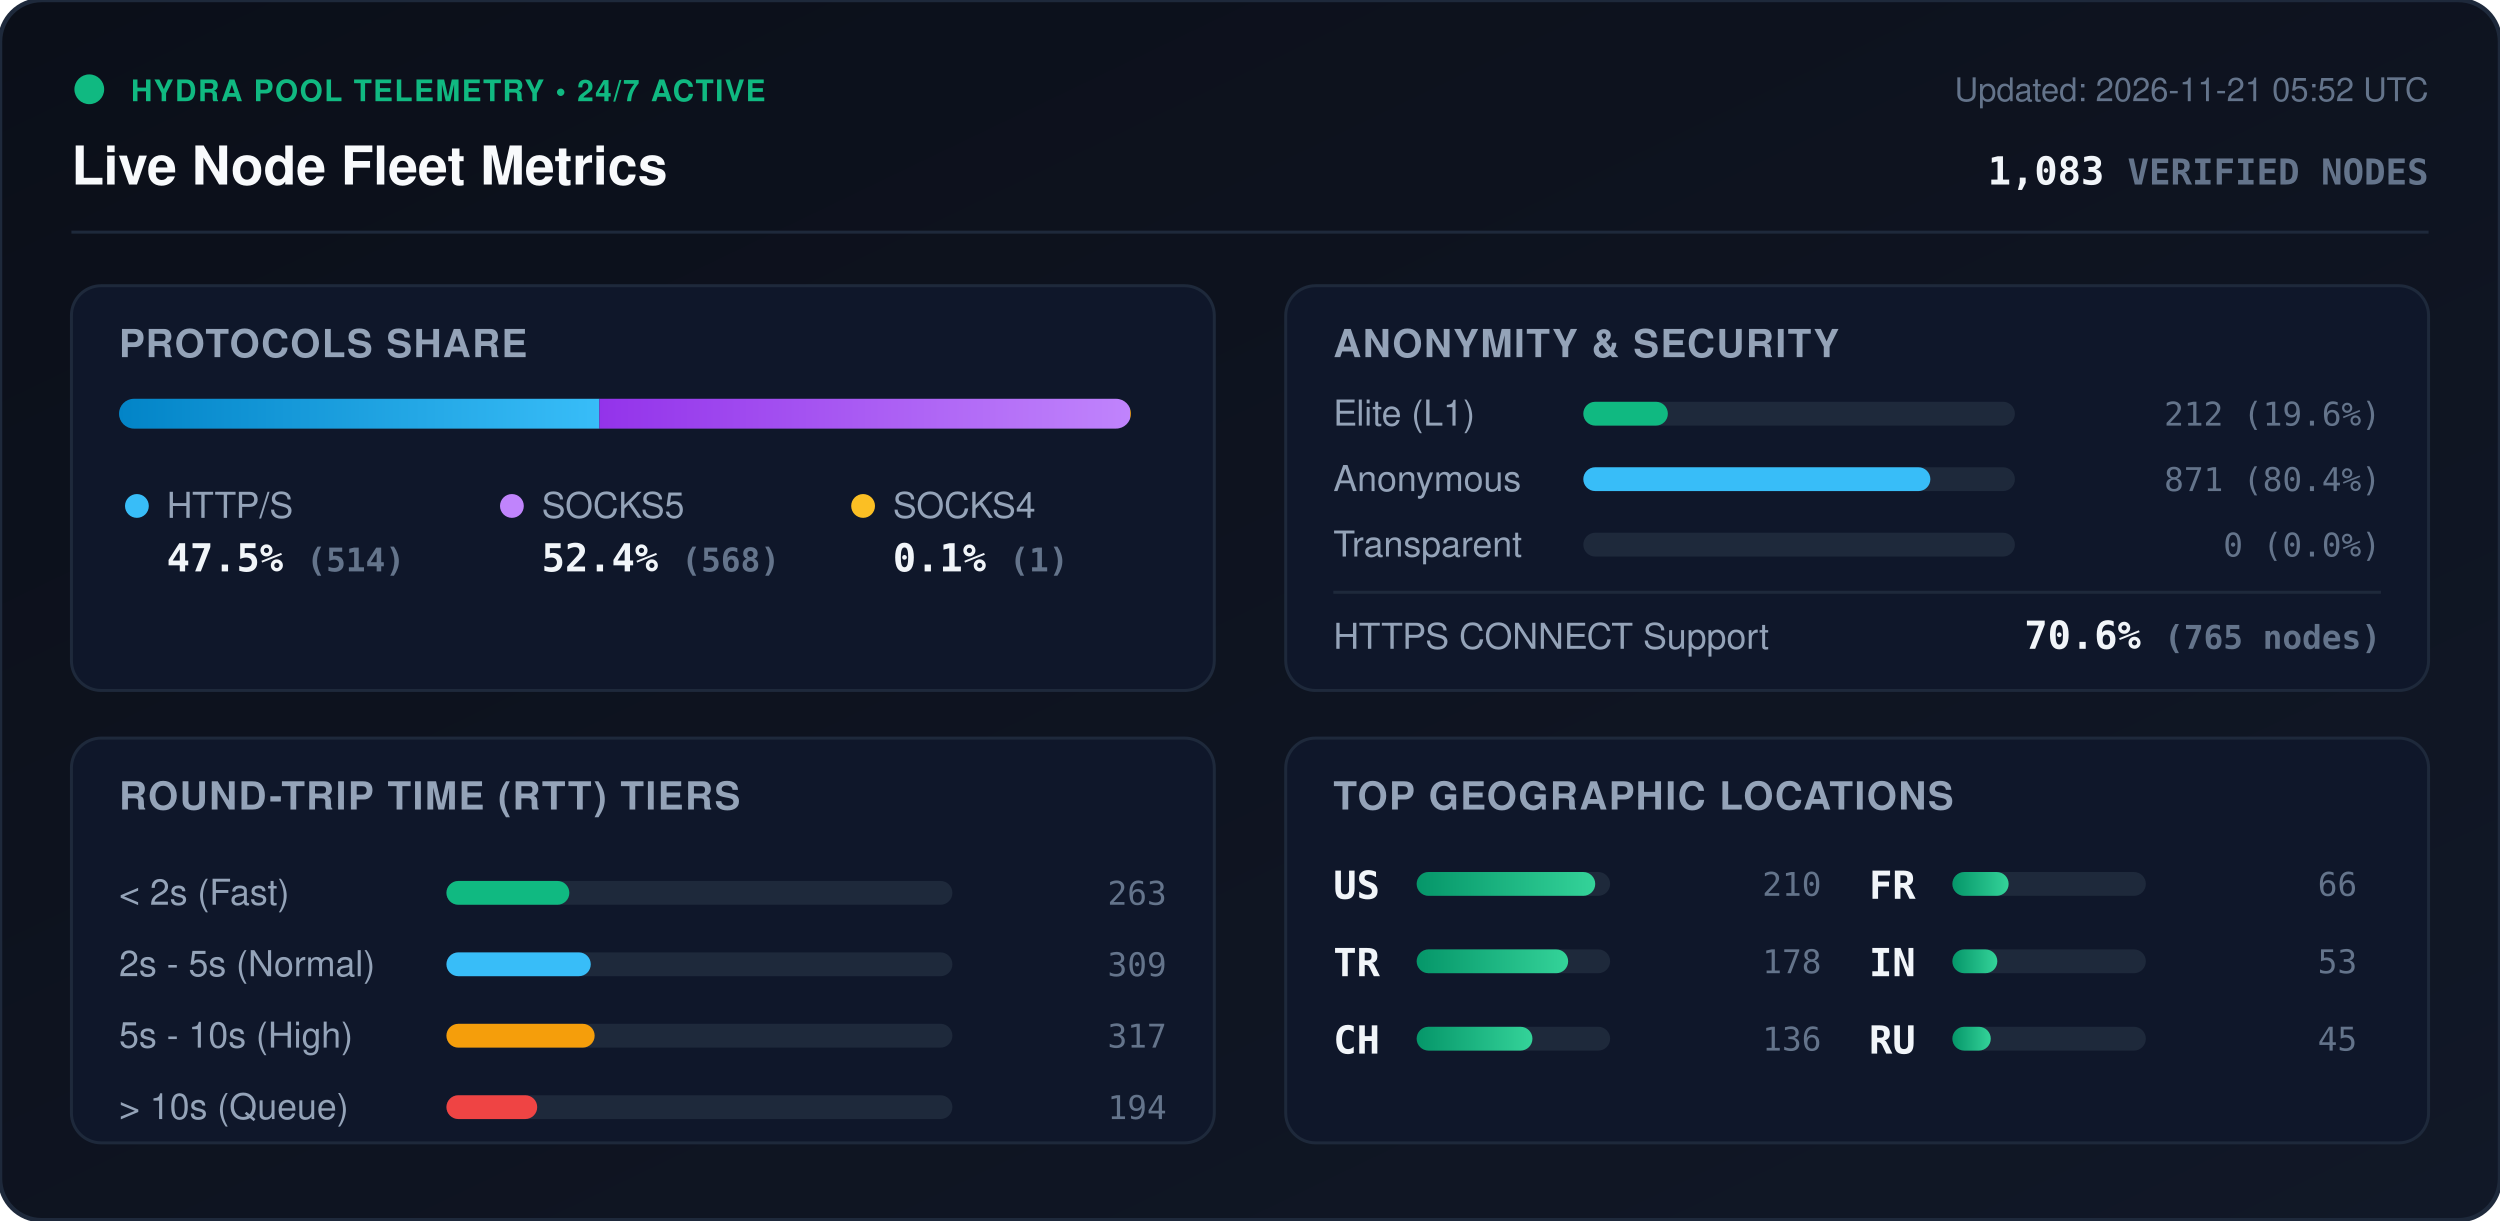
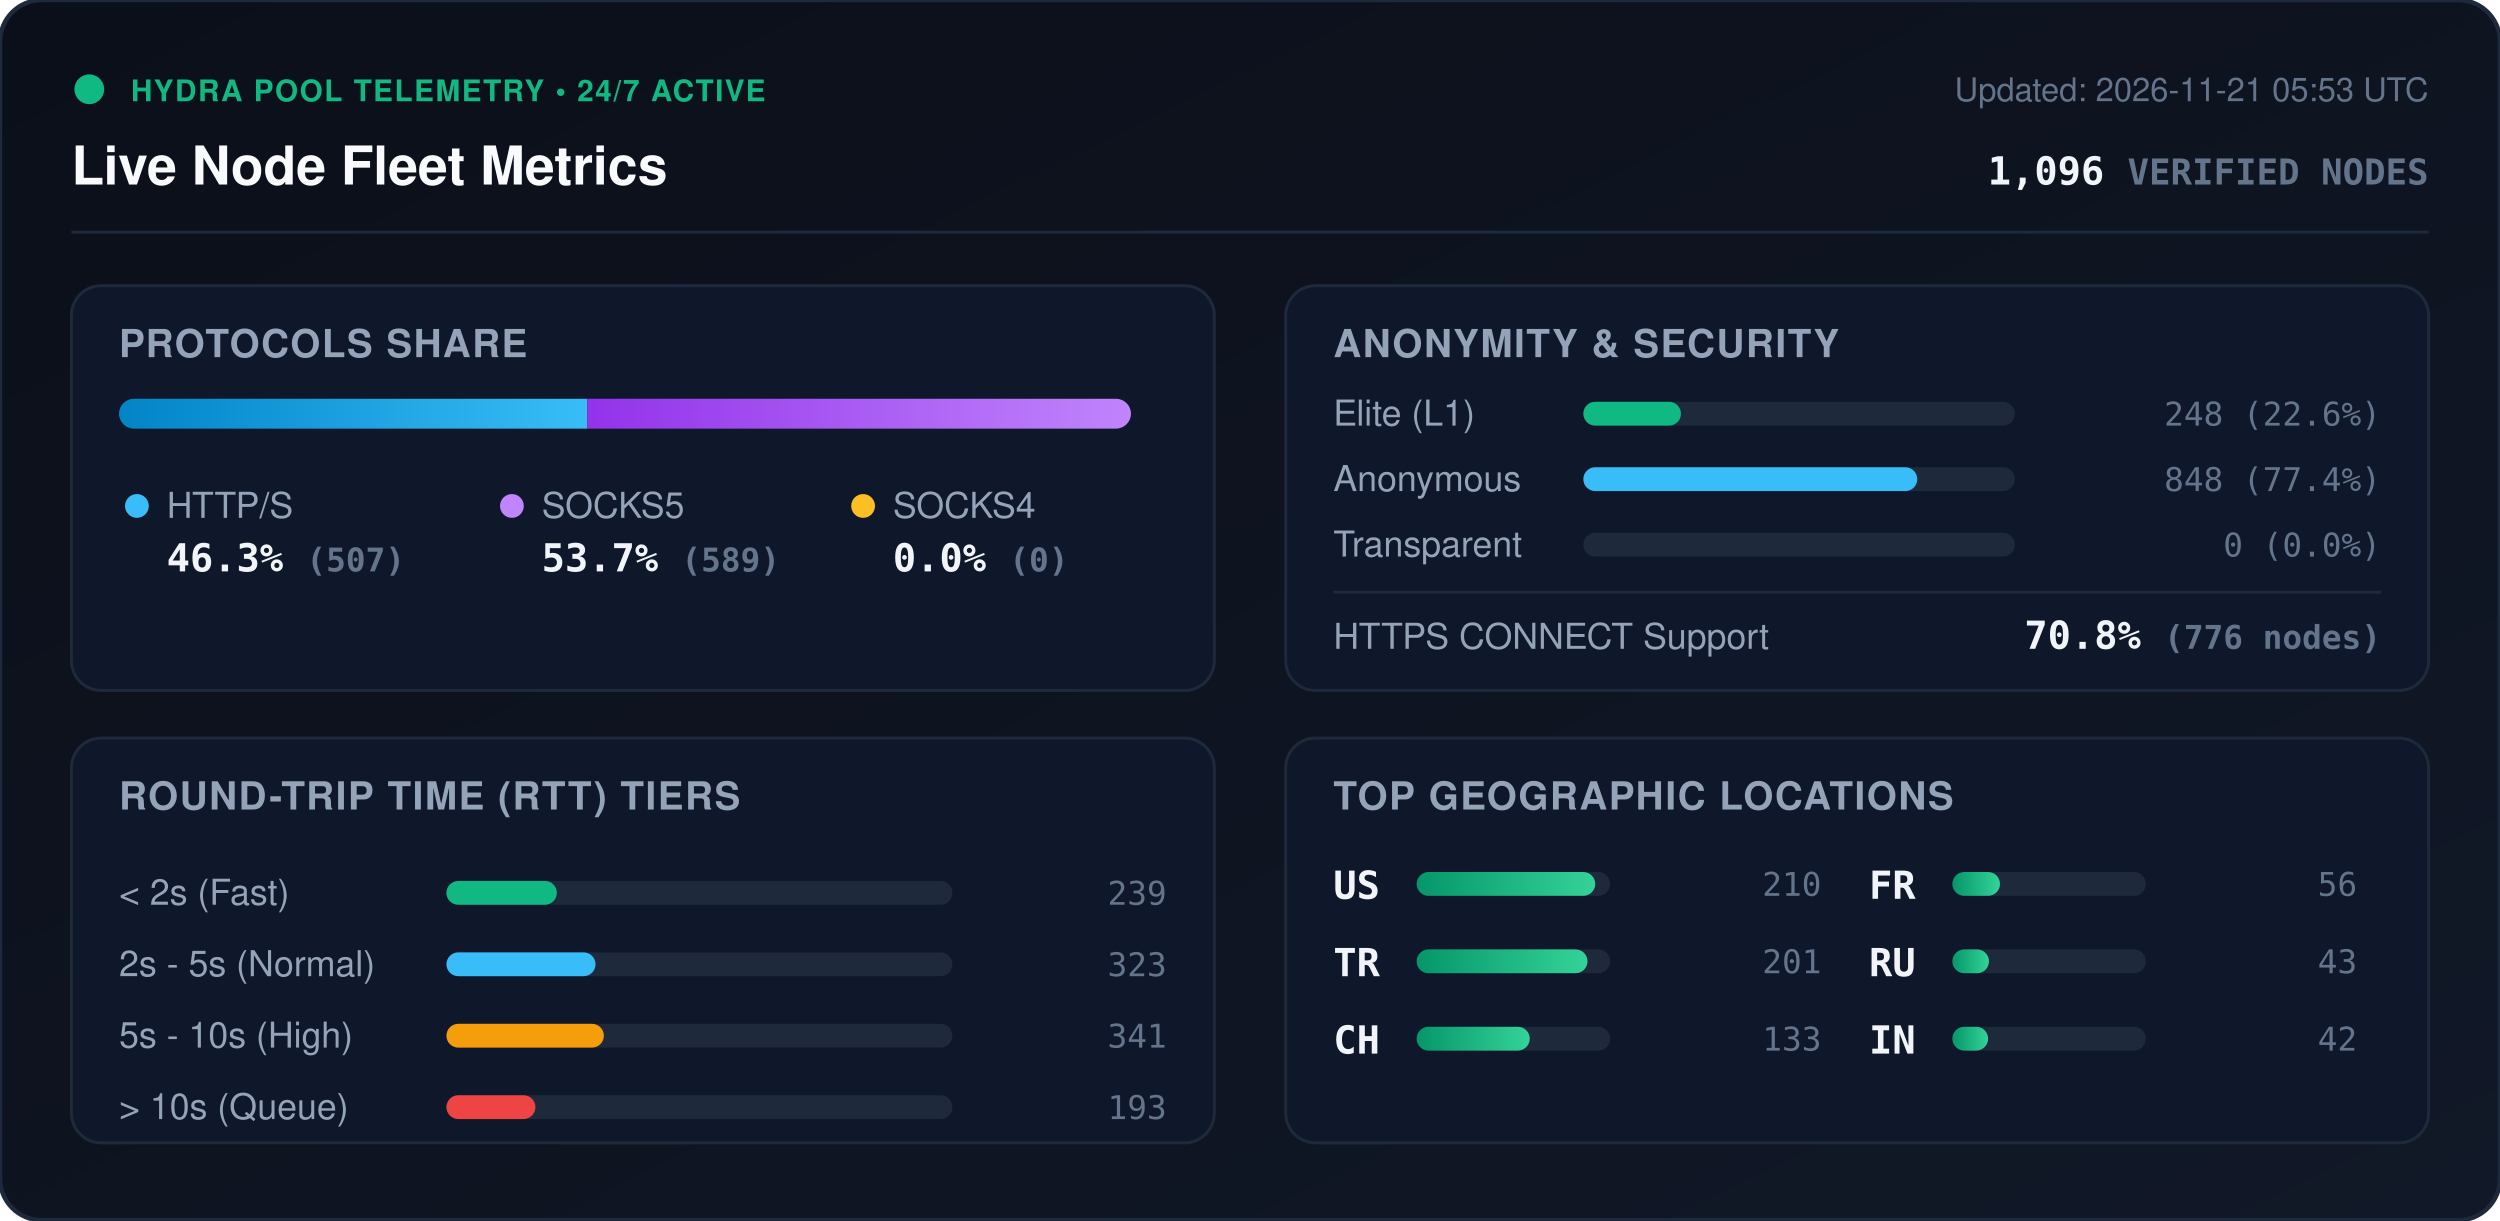
<svg xmlns="http://www.w3.org/2000/svg" viewBox="0 0 840 410" width="840" height="410" style="max-width: 100%; height: auto;">
  <defs>
    <linearGradient id="bg" x1="0%" y1="0%" x2="100%" y2="100%">
      <stop offset="0%" stop-color="#0b0f19" />
      <stop offset="100%" stop-color="#111827" />
    </linearGradient>
    <linearGradient id="bar-http" x1="0%" y1="0%" x2="100%" y2="0%">
      <stop offset="0%" stop-color="#0284c7" />
      <stop offset="100%" stop-color="#38bdf8" />
    </linearGradient>
    <linearGradient id="bar-socks5" x1="0%" y1="0%" x2="100%" y2="0%">
      <stop offset="0%" stop-color="#9333ea" />
      <stop offset="100%" stop-color="#c084fc" />
    </linearGradient>
    <linearGradient id="bar-socks4" x1="0%" y1="0%" x2="100%" y2="0%">
      <stop offset="0%" stop-color="#d97706" />
      <stop offset="100%" stop-color="#fbbf24" />
    </linearGradient>
    <linearGradient id="bar-green" x1="0%" y1="0%" x2="100%" y2="0%">
      <stop offset="0%" stop-color="#059669" />
      <stop offset="100%" stop-color="#34d399" />
    </linearGradient>
    <clipPath id="prog-track-clip">
      <rect width="340.0" height="10" rx="5" />
    </clipPath>
    <style>
      .title { font: 700 18px -apple-system, BlinkMacSystemFont, 'Segoe UI', Helvetica, Arial, sans-serif; fill: #f8fafc; }
      .sub { font: 500 11px -apple-system, BlinkMacSystemFont, 'Segoe UI', Helvetica, Arial, sans-serif; fill: #64748b; }
      .section-hdr { font: 600 13px -apple-system, BlinkMacSystemFont, 'Segoe UI', Helvetica, Arial, sans-serif; fill: #94a3b8; letter-spacing: 0.5px; }
      .metric-val { font: 700 13px -apple-system, BlinkMacSystemFont, 'Segoe UI', Helvetica, Arial, sans-serif; fill: #f1f5f9; }
      .metric-lbl { font: 500 12px -apple-system, BlinkMacSystemFont, 'Segoe UI', Helvetica, Arial, sans-serif; fill: #94a3b8; }
      .badge-txt { font: 700 10px -apple-system, BlinkMacSystemFont, 'Segoe UI', Helvetica, Arial, sans-serif; fill: #10b981; letter-spacing: 0.5px; }
      .mono { font-family: ui-monospace, SFMono-Regular, Menlo, Monaco, Consolas, monospace; }
      .pulse { animation: beacon 2s infinite ease-in-out; }
      @keyframes beacon { 0%, 100% { opacity: 1; } 50% { opacity: 0.35; } }
    </style>
  </defs>
  <rect width="840" height="410" rx="14" fill="url(#bg)" stroke="#1e293b" stroke-width="1.5" />
  <g transform="translate(24, 24)">
    <circle cx="6" cy="6" r="5" fill="#10b981" class="pulse" />
    <text x="20" y="10" class="badge-txt">HYDRA POOL TELEMETRY • 24/7 ACTIVE</text>
    <text x="0" y="38" class="title">Live Node Fleet Metrics</text>
-     <text x="792" y="10" text-anchor="end" class="sub">Updated: 2026-11-21 05:52 UTC</text>
-     <text x="792" y="38" text-anchor="end" class="metric-val mono" fill="#38bdf8">1,083 <tspan font-size="12" fill="#64748b">VERIFIED NODES</tspan>
+     <text x="792" y="10" text-anchor="end" class="sub">Updated: 2026-11-21 05:53 UTC</text>
+     <text x="792" y="38" text-anchor="end" class="metric-val mono" fill="#38bdf8">1,096 <tspan font-size="12" fill="#64748b">VERIFIED NODES</tspan>
    </text>
  </g>
  <line x1="24" y1="78" x2="816" y2="78" stroke="#1e293b" stroke-width="1" />
  <g transform="translate(24, 96)">
    <rect width="384" height="136" rx="10" fill="#0f172a" stroke="#1e293b" />
    <text x="16" y="24" class="section-hdr">PROTOCOLS SHARE</text>
    <g transform="translate(16, 38)">
      <rect width="340.0" height="10" rx="5" fill="#1e293b" />
      <g clip-path="url(#prog-track-clip)">
-         <rect x="0" width="161.4" height="10" fill="url(#bar-http)" />
-         <rect x="161.4" width="178.3" height="10" fill="url(#bar-socks5)" />
-         <rect x="339.7" width="0.3" height="10" fill="url(#bar-socks4)" />
+         <rect x="0" width="157.3" height="10" fill="url(#bar-http)" />
+         <rect x="157.3" width="182.7" height="10" fill="url(#bar-socks5)" />
+         <rect x="340.0" width="0.0" height="10" fill="url(#bar-socks4)" />
      </g>
    </g>
    <g transform="translate(16, 68)">
      <circle cx="6" cy="6" r="4" fill="#38bdf8" />
      <text x="16" y="10" class="metric-lbl">HTTP/S</text>
-       <text x="16" y="28" class="metric-val mono">47.5% <tspan font-size="11" fill="#64748b">(514)</tspan>
+       <text x="16" y="28" class="metric-val mono">46.3% <tspan font-size="11" fill="#64748b">(507)</tspan>
      </text>
      <circle cx="132" cy="6" r="4" fill="#c084fc" />
      <text x="142" y="10" class="metric-lbl">SOCKS5</text>
-       <text x="142" y="28" class="metric-val mono">52.4% <tspan font-size="11" fill="#64748b">(568)</tspan>
+       <text x="142" y="28" class="metric-val mono">53.7% <tspan font-size="11" fill="#64748b">(589)</tspan>
      </text>
      <circle cx="250" cy="6" r="4" fill="#fbbf24" />
      <text x="260" y="10" class="metric-lbl">SOCKS4</text>
-       <text x="260" y="28" class="metric-val mono">0.1% <tspan font-size="11" fill="#64748b">(1)</tspan>
+       <text x="260" y="28" class="metric-val mono">0.0% <tspan font-size="11" fill="#64748b">(0)</tspan>
      </text>
    </g>
  </g>
  <g transform="translate(432, 96)">
    <rect width="384" height="136" rx="10" fill="#0f172a" stroke="#1e293b" />
    <text x="16" y="24" class="section-hdr">ANONYMITY &amp; SECURITY</text>
    <text x="16" y="47" class="metric-lbl">Elite (L1)</text>
    <rect x="100" y="39" width="145.0" height="8" rx="4" fill="#1e293b" />
-     <rect x="100" y="39" width="28.4" height="8" rx="4" fill="#10b981" />
-     <text x="368" y="47" text-anchor="end" class="mono sub" fill="#e2e8f0">212 (19.6%)</text>
+     <rect x="100" y="39" width="32.8" height="8" rx="4" fill="#10b981" />
+     <text x="368" y="47" text-anchor="end" class="mono sub" fill="#e2e8f0">248 (22.6%)</text>
    <text x="16" y="69" class="metric-lbl">Anonymous</text>
    <rect x="100" y="61" width="145.0" height="8" rx="4" fill="#1e293b" />
-     <rect x="100" y="61" width="116.6" height="8" rx="4" fill="#38bdf8" />
-     <text x="368" y="69" text-anchor="end" class="mono sub" fill="#e2e8f0">871 (80.4%)</text>
+     <rect x="100" y="61" width="112.2" height="8" rx="4" fill="#38bdf8" />
+     <text x="368" y="69" text-anchor="end" class="mono sub" fill="#e2e8f0">848 (77.4%)</text>
    <text x="16" y="91" class="metric-lbl">Transparent</text>
    <rect x="100" y="83" width="145.0" height="8" rx="4" fill="#1e293b" />
    <rect x="100" y="83" width="0.0" height="8" rx="4" fill="#f59e0b" />
    <text x="368" y="91" text-anchor="end" class="mono sub" fill="#e2e8f0">0 (0.0%)</text>
    <line x1="16" y1="103" x2="368" y2="103" stroke="#1e293b" stroke-width="1" />
    <text x="16" y="122" class="metric-lbl">HTTPS CONNECT Support</text>
-     <text x="368" y="122" text-anchor="end" class="metric-val mono" fill="#34d399">70.6% <tspan font-size="11" fill="#64748b">(765 nodes)</tspan>
+     <text x="368" y="122" text-anchor="end" class="metric-val mono" fill="#34d399">70.8% <tspan font-size="11" fill="#64748b">(776 nodes)</tspan>
    </text>
  </g>
  <g transform="translate(24, 248)">
    <rect width="384" height="136" rx="10" fill="#0f172a" stroke="#1e293b" />
    <text x="16" y="24" class="section-hdr">ROUND-TRIP TIME (RTT) TIERS</text>
    <g transform="translate(16, 42)">
      <text x="0" y="14" class="metric-lbl">&lt; 2s (Fast)</text>
      <rect x="110" y="6" width="170" height="8" rx="4" fill="#1e293b" />
-       <rect x="110" y="6" width="41.3" height="8" rx="4" fill="#10b981" />
-       <text x="352" y="14" text-anchor="end" class="mono sub">263</text>
+       <rect x="110" y="6" width="37.1" height="8" rx="4" fill="#10b981" />
+       <text x="352" y="14" text-anchor="end" class="mono sub">239</text>
      <text x="0" y="38" class="metric-lbl">2s - 5s (Normal)</text>
      <rect x="110" y="30" width="170" height="8" rx="4" fill="#1e293b" />
-       <rect x="110" y="30" width="48.5" height="8" rx="4" fill="#38bdf8" />
-       <text x="352" y="38" text-anchor="end" class="mono sub">309</text>
+       <rect x="110" y="30" width="50.1" height="8" rx="4" fill="#38bdf8" />
+       <text x="352" y="38" text-anchor="end" class="mono sub">323</text>
      <text x="0" y="62" class="metric-lbl">5s - 10s (High)</text>
      <rect x="110" y="54" width="170" height="8" rx="4" fill="#1e293b" />
-       <rect x="110" y="54" width="49.8" height="8" rx="4" fill="#f59e0b" />
-       <text x="352" y="62" text-anchor="end" class="mono sub">317</text>
+       <rect x="110" y="54" width="52.9" height="8" rx="4" fill="#f59e0b" />
+       <text x="352" y="62" text-anchor="end" class="mono sub">341</text>
      <text x="0" y="86" class="metric-lbl">&gt; 10s (Queue)</text>
      <rect x="110" y="78" width="170" height="8" rx="4" fill="#1e293b" />
-       <rect x="110" y="78" width="30.5" height="8" rx="4" fill="#ef4444" />
-       <text x="352" y="86" text-anchor="end" class="mono sub">194</text>
+       <rect x="110" y="78" width="29.9" height="8" rx="4" fill="#ef4444" />
+       <text x="352" y="86" text-anchor="end" class="mono sub">193</text>
    </g>
  </g>
  <g transform="translate(432, 248)">
    <rect width="384" height="136" rx="10" fill="#0f172a" stroke="#1e293b" />
    <text x="16" y="24" class="section-hdr">TOP GEOGRAPHIC LOCATIONS</text>
    <g transform="translate(16, 42)">
      <g transform="translate(0, 0)">
        <text x="0" y="12" class="mono metric-val" font-size="12">US</text>
        <rect x="28" y="3" width="65" height="8" rx="4" fill="#1e293b" />
        <rect x="28" y="3" width="60.0" height="8" rx="4" fill="url(#bar-green)" />
        <text x="164" y="11" text-anchor="end" class="mono sub">210</text>
      </g>
      <g transform="translate(0, 26)">
        <text x="0" y="12" class="mono metric-val" font-size="12">TR</text>
        <rect x="28" y="3" width="65" height="8" rx="4" fill="#1e293b" />
-         <rect x="28" y="3" width="50.9" height="8" rx="4" fill="url(#bar-green)" />
-         <text x="164" y="11" text-anchor="end" class="mono sub">178</text>
+         <rect x="28" y="3" width="57.4" height="8" rx="4" fill="url(#bar-green)" />
+         <text x="164" y="11" text-anchor="end" class="mono sub">201</text>
      </g>
      <g transform="translate(0, 52)">
        <text x="0" y="12" class="mono metric-val" font-size="12">CH</text>
        <rect x="28" y="3" width="65" height="8" rx="4" fill="#1e293b" />
-         <rect x="28" y="3" width="38.9" height="8" rx="4" fill="url(#bar-green)" />
-         <text x="164" y="11" text-anchor="end" class="mono sub">136</text>
+         <rect x="28" y="3" width="38.0" height="8" rx="4" fill="url(#bar-green)" />
+         <text x="164" y="11" text-anchor="end" class="mono sub">133</text>
      </g>
      <g transform="translate(180, 0)">
        <text x="0" y="12" class="mono metric-val" font-size="12">FR</text>
        <rect x="28" y="3" width="65" height="8" rx="4" fill="#1e293b" />
-         <rect x="28" y="3" width="18.9" height="8" rx="4" fill="url(#bar-green)" />
-         <text x="164" y="11" text-anchor="end" class="mono sub">66</text>
+         <rect x="28" y="3" width="16.0" height="8" rx="4" fill="url(#bar-green)" />
+         <text x="164" y="11" text-anchor="end" class="mono sub">56</text>
      </g>
      <g transform="translate(180, 26)">
+         <text x="0" y="12" class="mono metric-val" font-size="12">RU</text>
+         <rect x="28" y="3" width="65" height="8" rx="4" fill="#1e293b" />
+         <rect x="28" y="3" width="12.3" height="8" rx="4" fill="url(#bar-green)" />
+         <text x="164" y="11" text-anchor="end" class="mono sub">43</text>
+       </g>
+       <g transform="translate(180, 52)">
        <text x="0" y="12" class="mono metric-val" font-size="12">IN</text>
        <rect x="28" y="3" width="65" height="8" rx="4" fill="#1e293b" />
-         <rect x="28" y="3" width="15.1" height="8" rx="4" fill="url(#bar-green)" />
-         <text x="164" y="11" text-anchor="end" class="mono sub">53</text>
-       </g>
-       <g transform="translate(180, 52)">
-         <text x="0" y="12" class="mono metric-val" font-size="12">RU</text>
-         <rect x="28" y="3" width="65" height="8" rx="4" fill="#1e293b" />
-         <rect x="28" y="3" width="12.9" height="8" rx="4" fill="url(#bar-green)" />
-         <text x="164" y="11" text-anchor="end" class="mono sub">45</text>
+         <rect x="28" y="3" width="12.0" height="8" rx="4" fill="url(#bar-green)" />
+         <text x="164" y="11" text-anchor="end" class="mono sub">42</text>
      </g>
    </g>
  </g>
</svg>
